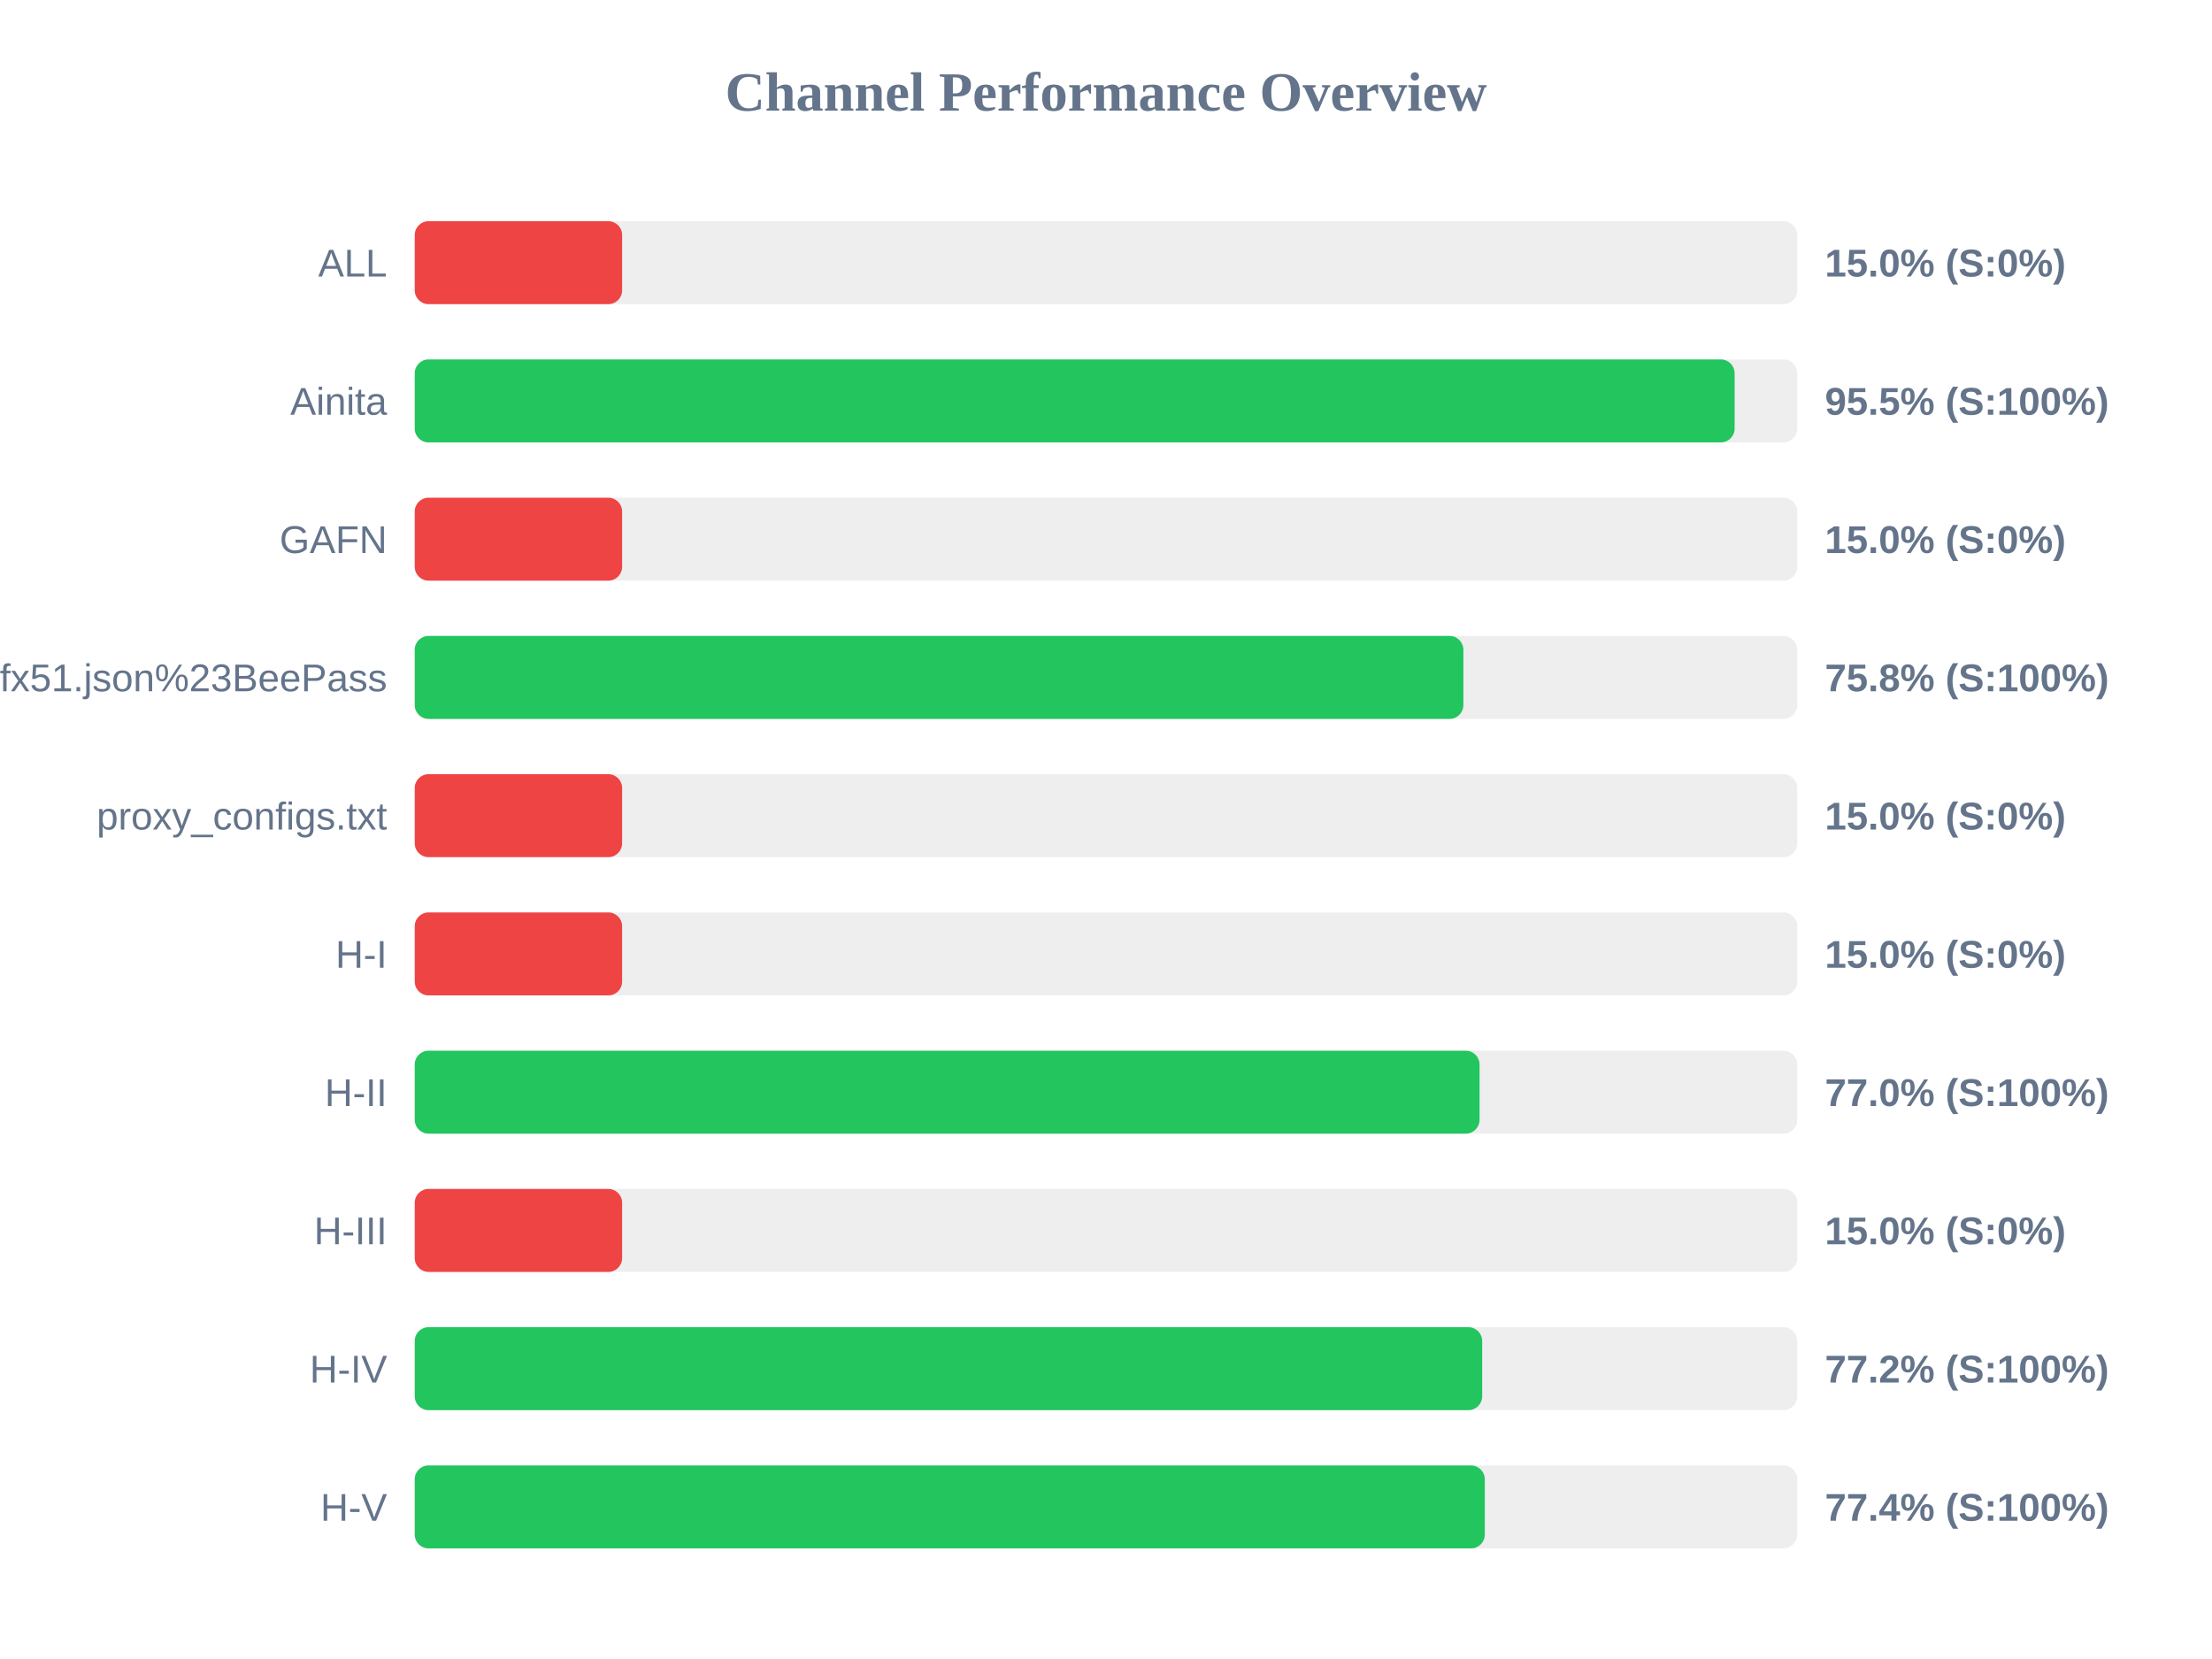
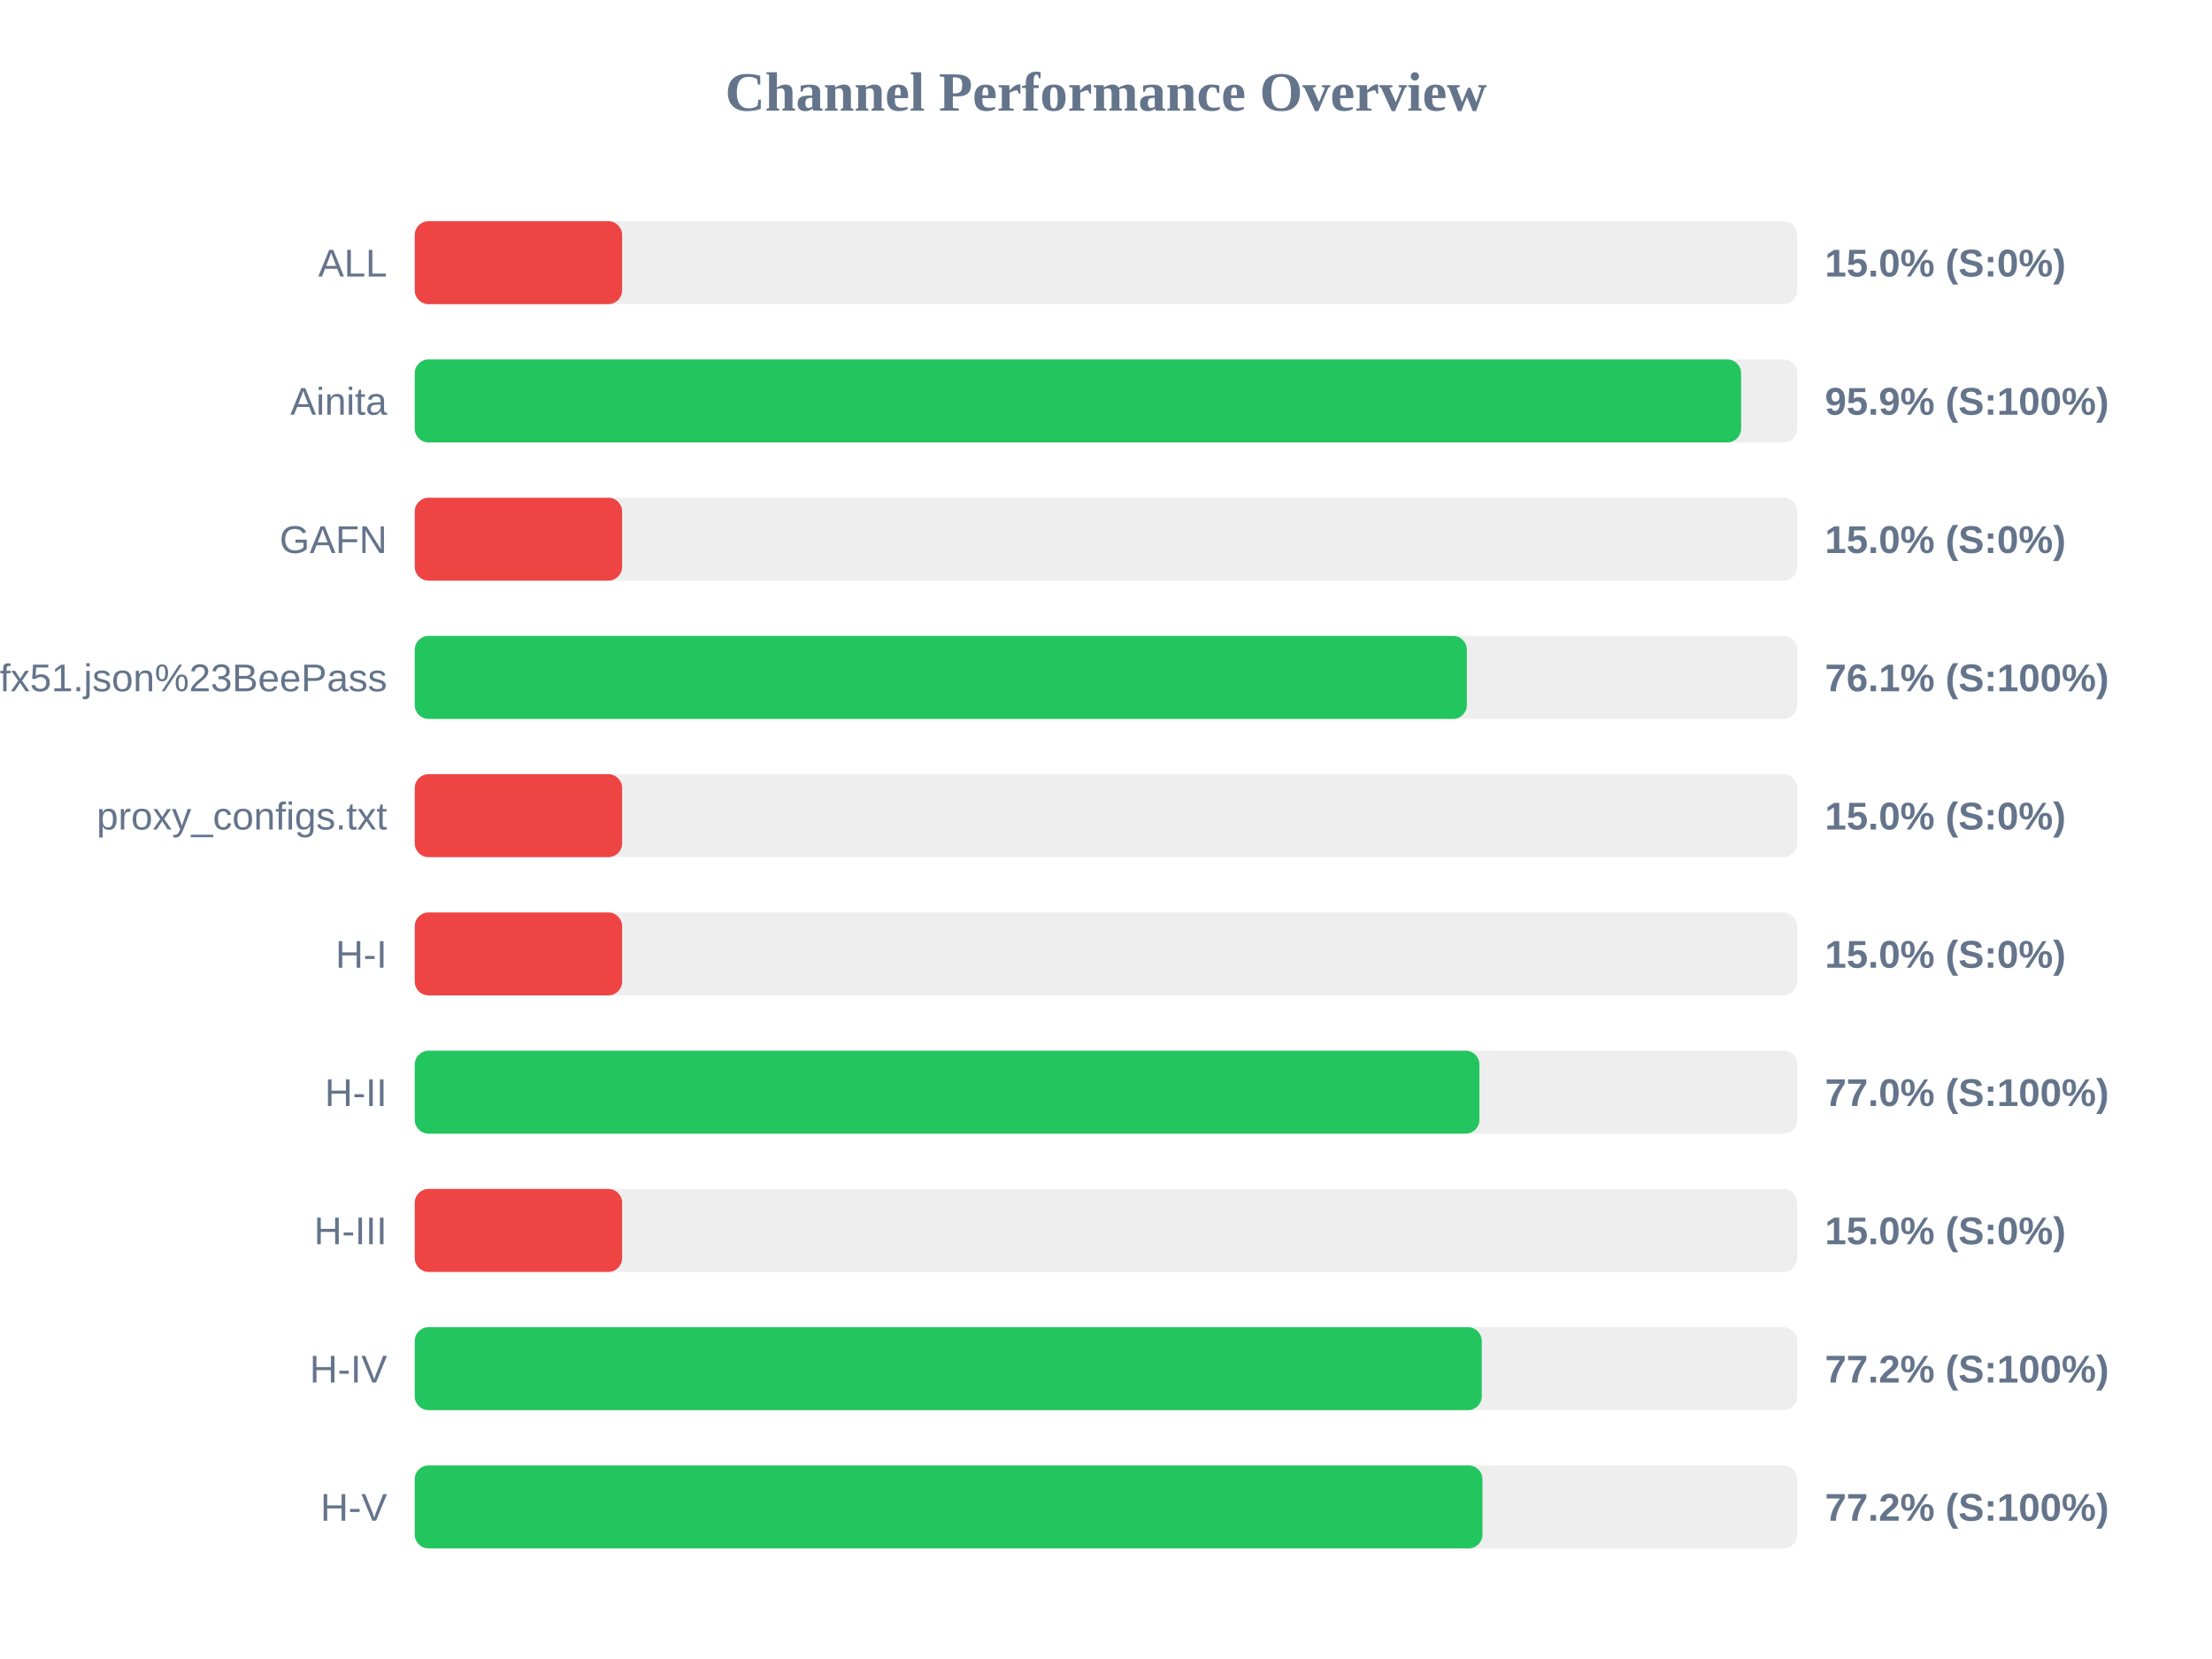
<svg xmlns="http://www.w3.org/2000/svg" width="800" height="600" version="1.1">
  <style>
        .row { font: 14px Arial; fill: #64748b; }
        .score { font: bold 14px Arial; fill: #64748b; }
    </style>
  <text x="400" y="40" text-anchor="middle" font-size="20px" font-weight="bold" fill="#64748b">Channel Performance Overview</text>
  <rect x="150" y="80" width="500" height="30" fill="#eee" rx="5" />
  <rect x="150" y="80" width="75.0" height="30" fill="#ef4444" rx="5" />
  <text x="140" y="100" text-anchor="end" class="row">ALL</text>
  <text x="660" y="100" text-anchor="start" class="score">15.0% (S:0%)</text>
  <rect x="150" y="130" width="500" height="30" fill="#eee" rx="5" />
-   <rect x="150" y="130" width="477.35" height="30" fill="#22c55e" rx="5" />
+   <rect x="150" y="130" width="479.7" height="30" fill="#22c55e" rx="5" />
  <text x="140" y="150" text-anchor="end" class="row">Ainita</text>
-   <text x="660" y="150" text-anchor="start" class="score">95.5% (S:100%)</text>
+   <text x="660" y="150" text-anchor="start" class="score">95.9% (S:100%)</text>
  <rect x="150" y="180" width="500" height="30" fill="#eee" rx="5" />
  <rect x="150" y="180" width="75.0" height="30" fill="#ef4444" rx="5" />
  <text x="140" y="200" text-anchor="end" class="row">GAFN</text>
  <text x="660" y="200" text-anchor="start" class="score">15.0% (S:0%)</text>
  <rect x="150" y="230" width="500" height="30" fill="#eee" rx="5" />
-   <rect x="150" y="230" width="379.25" height="30" fill="#22c55e" rx="5" />
+   <rect x="150" y="230" width="380.5" height="30" fill="#22c55e" rx="5" />
  <text x="140" y="250" text-anchor="end" class="row">sub?s=ssconf%3A%2F%2Fs3.amazonaws.com%2Fbeedynconprd%2Fzf38bv6oxi1nv3wfkpmxyfl8yj5fargza3foantoalu16vznl0ckxx7bgf1ufx51.json%23BeePass</text>
-   <text x="660" y="250" text-anchor="start" class="score">75.8% (S:100%)</text>
+   <text x="660" y="250" text-anchor="start" class="score">76.1% (S:100%)</text>
  <rect x="150" y="280" width="500" height="30" fill="#eee" rx="5" />
  <rect x="150" y="280" width="75.0" height="30" fill="#ef4444" rx="5" />
  <text x="140" y="300" text-anchor="end" class="row">proxy_configs.txt</text>
  <text x="660" y="300" text-anchor="start" class="score">15.0% (S:0%)</text>
  <rect x="150" y="330" width="500" height="30" fill="#eee" rx="5" />
  <rect x="150" y="330" width="75.0" height="30" fill="#ef4444" rx="5" />
  <text x="140" y="350" text-anchor="end" class="row">H-I</text>
  <text x="660" y="350" text-anchor="start" class="score">15.0% (S:0%)</text>
  <rect x="150" y="380" width="500" height="30" fill="#eee" rx="5" />
-   <rect x="150" y="380" width="385.1" height="30" fill="#22c55e" rx="5" />
+   <rect x="150" y="380" width="385.05" height="30" fill="#22c55e" rx="5" />
  <text x="140" y="400" text-anchor="end" class="row">H-II</text>
  <text x="660" y="400" text-anchor="start" class="score">77.0% (S:100%)</text>
  <rect x="150" y="430" width="500" height="30" fill="#eee" rx="5" />
  <rect x="150" y="430" width="75.0" height="30" fill="#ef4444" rx="5" />
  <text x="140" y="450" text-anchor="end" class="row">H-III</text>
  <text x="660" y="450" text-anchor="start" class="score">15.0% (S:0%)</text>
  <rect x="150" y="480" width="500" height="30" fill="#eee" rx="5" />
-   <rect x="150" y="480" width="386.05" height="30" fill="#22c55e" rx="5" />
+   <rect x="150" y="480" width="385.9" height="30" fill="#22c55e" rx="5" />
  <text x="140" y="500" text-anchor="end" class="row">H-IV</text>
  <text x="660" y="500" text-anchor="start" class="score">77.2% (S:100%)</text>
  <rect x="150" y="530" width="500" height="30" fill="#eee" rx="5" />
-   <rect x="150" y="530" width="387.0" height="30" fill="#22c55e" rx="5" />
+   <rect x="150" y="530" width="386.15" height="30" fill="#22c55e" rx="5" />
  <text x="140" y="550" text-anchor="end" class="row">H-V</text>
-   <text x="660" y="550" text-anchor="start" class="score">77.4% (S:100%)</text>
+   <text x="660" y="550" text-anchor="start" class="score">77.2% (S:100%)</text>
</svg>
